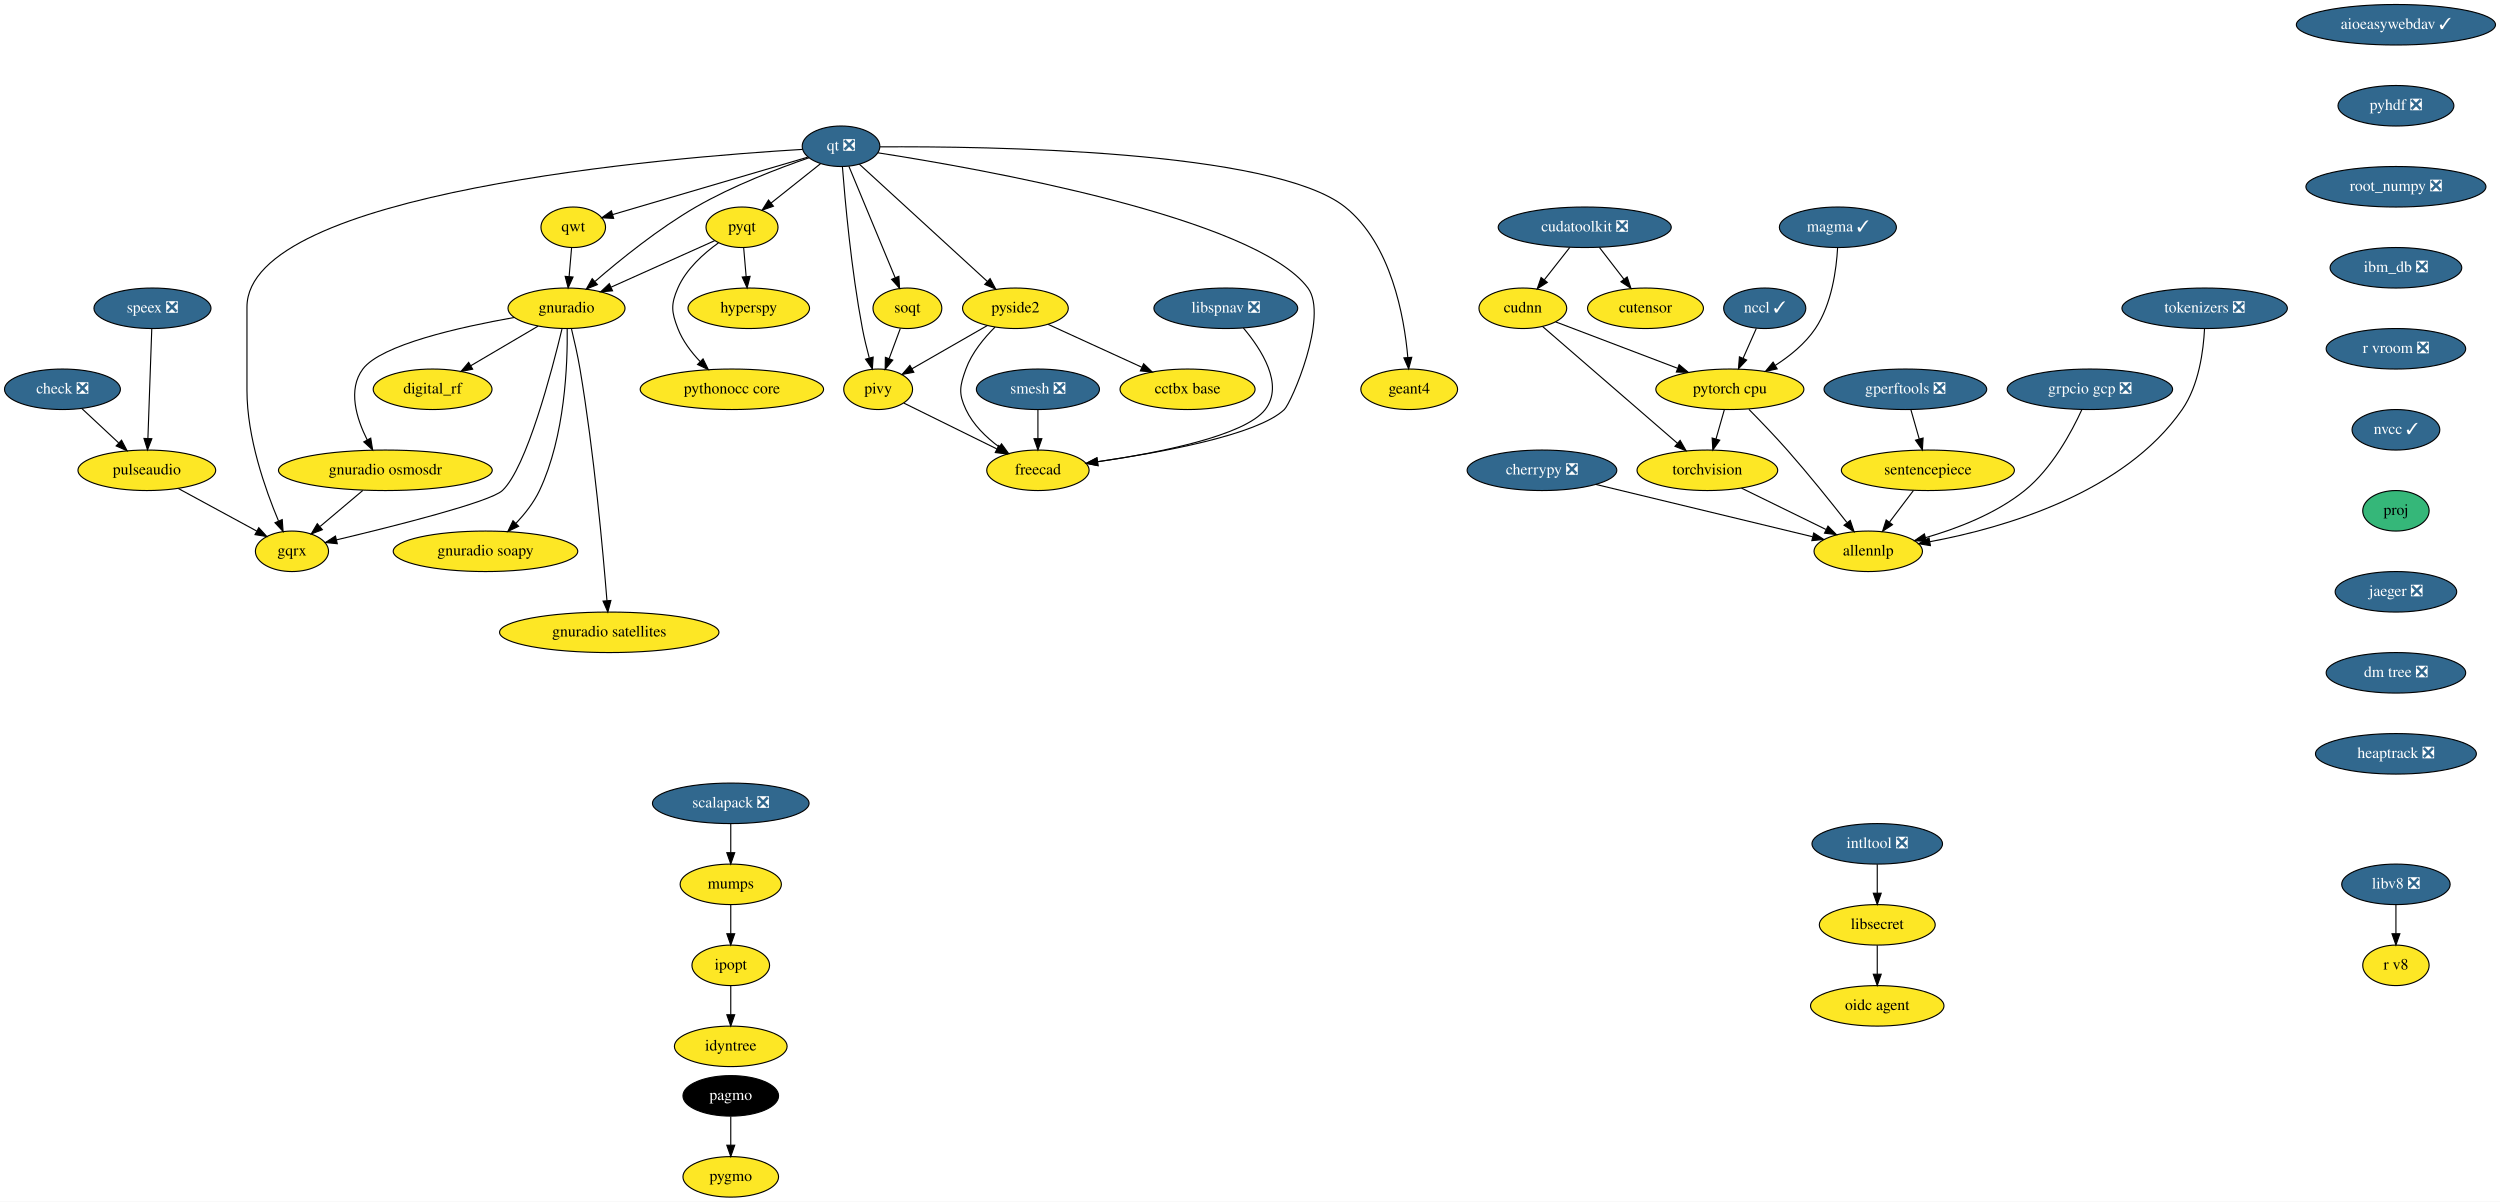
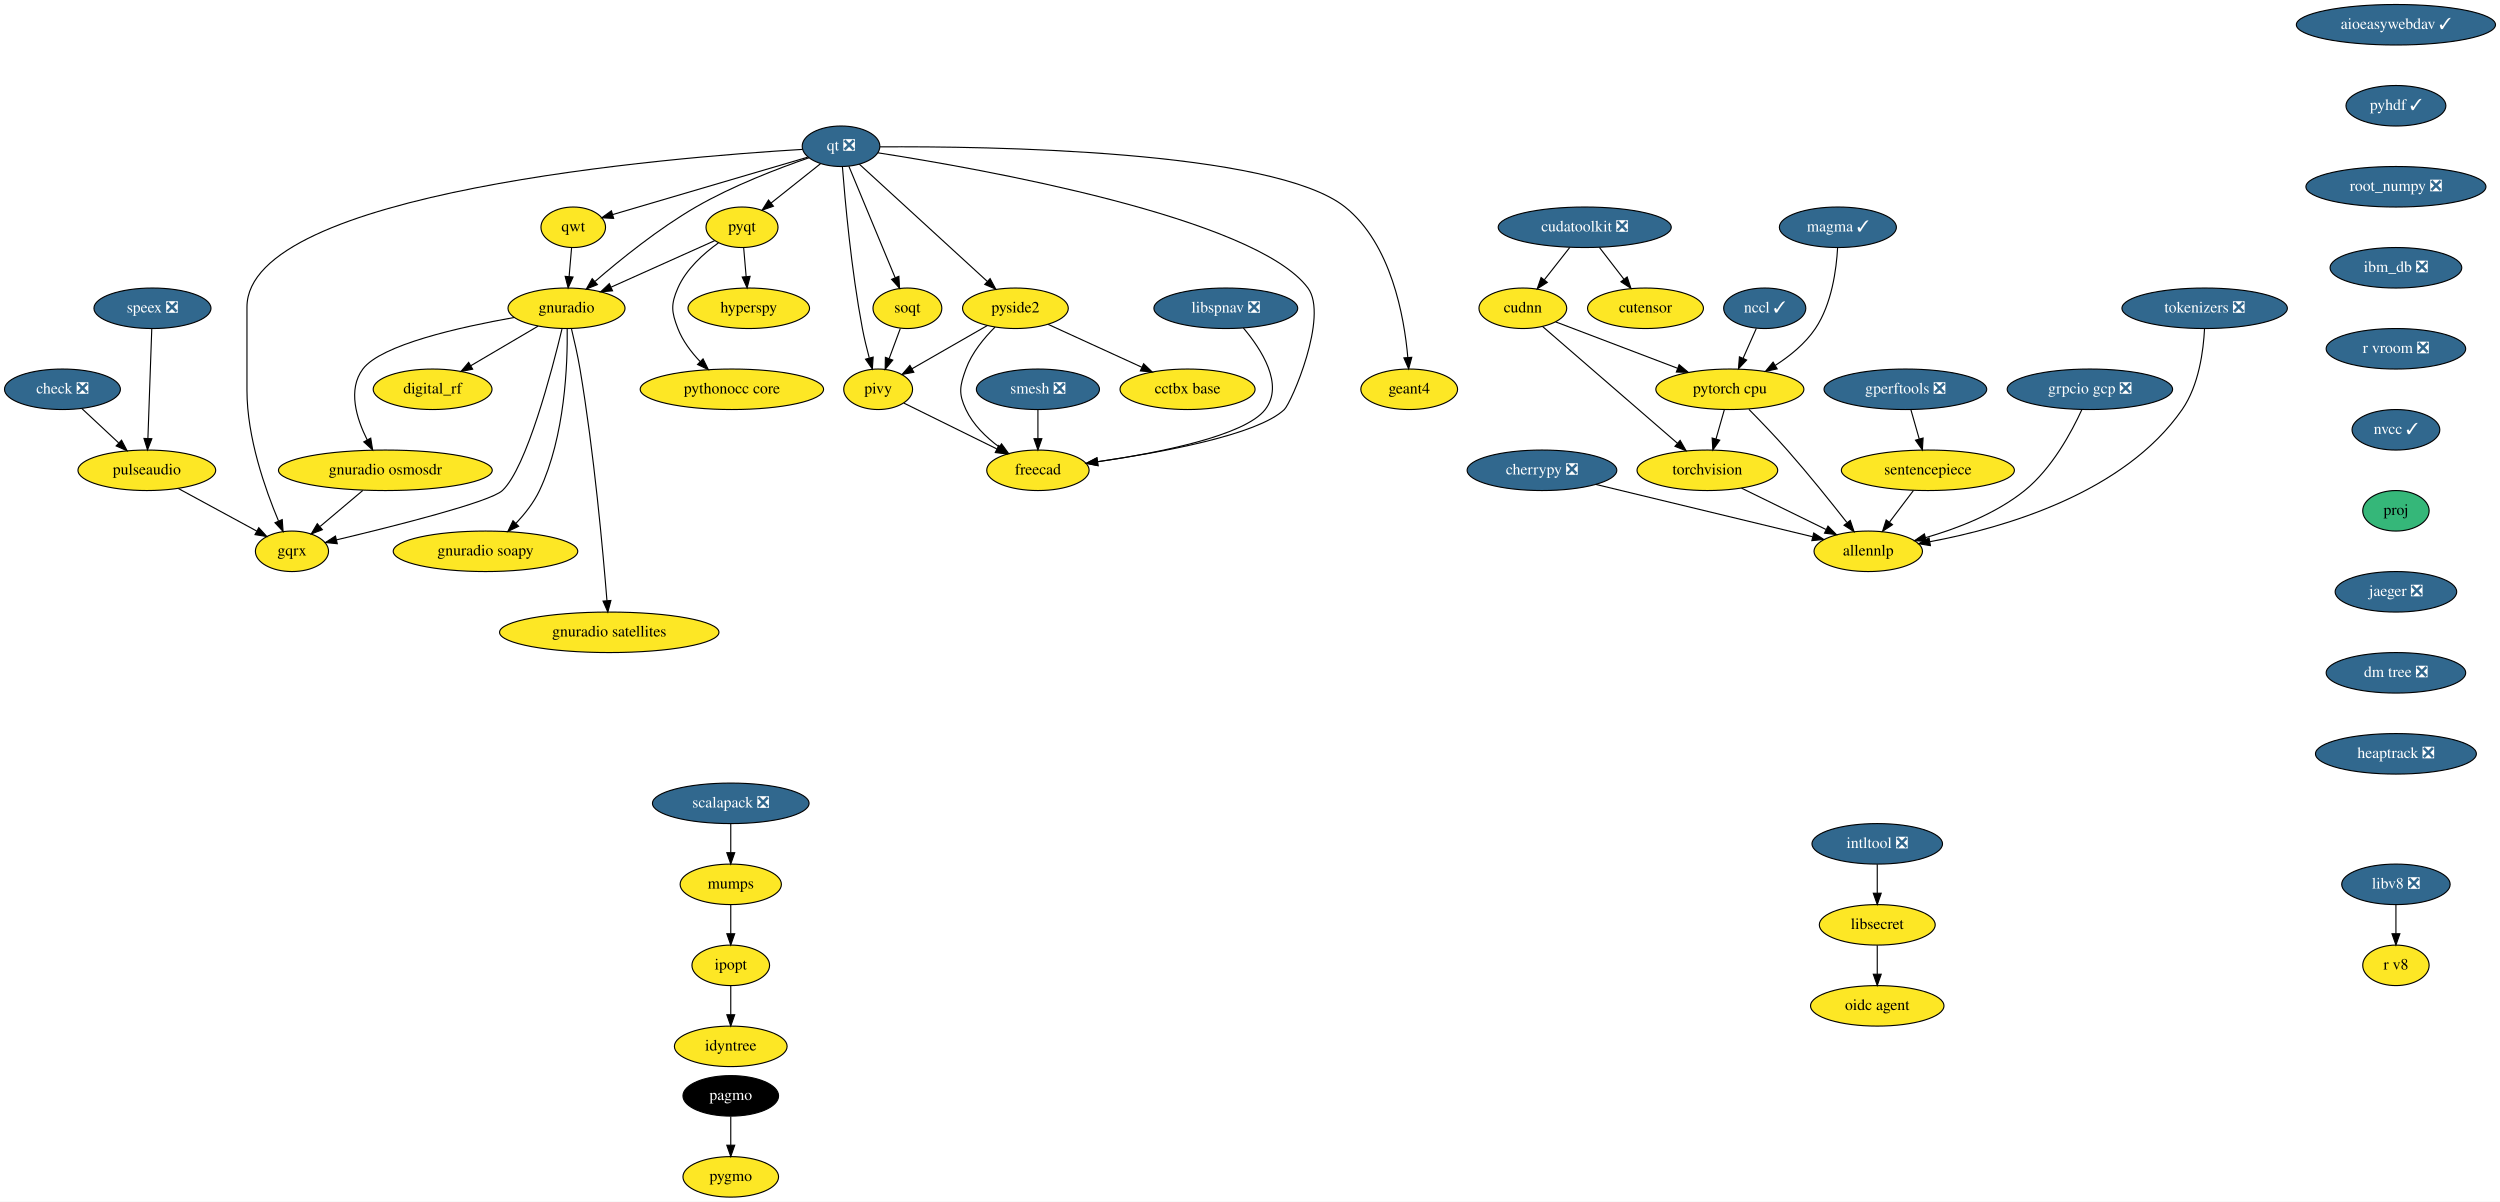
<svg xmlns="http://www.w3.org/2000/svg" xmlns:xlink="http://www.w3.org/1999/xlink" width="2222pt" height="1068pt" viewBox="0.00 0.00 2222.00 1068.00">
  <g id="graph0" class="graph" transform="scale(1 1) rotate(0) translate(4 1064)">
    <polygon fill="white" stroke="transparent" points="-4,4 -4,-1064 2218,-1064 2218,4 -4,4" />
    <g id="node1" class="node">
      <g id="a_node1">
        <a xlink:href="https://github.com/conda-forge/aioeasywebdav-feedstock/pull/10" xlink:title="aioeasywebdav ✓">
          <ellipse fill="#31688e" stroke="black" cx="2125.5" cy="-1042" rx="88.5" ry="18" />
          <text text-anchor="middle" x="2125.5" y="-1038.3" font-family="Times,serif" font-size="14.00" fill="white">aioeasywebdav ✓</text>
        </a>
      </g>
    </g>
    <g id="node2" class="node">
      <g id="a_node2">
-         <a xlink:href="https://github.com/conda-forge/pyhdf-feedstock/pull/36" xlink:title="pyhdf ❎">
-           <ellipse fill="#31688e" stroke="black" cx="2125.5" cy="-970" rx="51.5" ry="18" />
-           <text text-anchor="middle" x="2125.5" y="-966.3" font-family="Times,serif" font-size="14.00" fill="white">pyhdf ❎</text>
+         <a xlink:href="https://github.com/conda-forge/pyhdf-feedstock/pull/36" xlink:title="pyhdf ✓">
+           <ellipse fill="#31688e" stroke="black" cx="2125.5" cy="-970" rx="44.39" ry="18" />
+           <text text-anchor="middle" x="2125.5" y="-966.3" font-family="Times,serif" font-size="14.00" fill="white">pyhdf ✓</text>
        </a>
      </g>
    </g>
    <g id="node17" class="node">
      <g id="a_node17">
        <a xlink:href="https://github.com/conda-forge/root_numpy-feedstock/pull/25" xlink:title="root_numpy ❎">
          <ellipse fill="#31688e" stroke="black" cx="2125.5" cy="-898" rx="80" ry="18" />
          <text text-anchor="middle" x="2125.5" y="-894.3" font-family="Times,serif" font-size="14.00" fill="white">root_numpy ❎</text>
        </a>
      </g>
    </g>
    <g id="node3" class="node">
      <g id="a_node3">
        <a xlink:href="https://github.com/conda-forge/check-feedstock/pull/19" xlink:title="check ❎">
          <ellipse fill="#31688e" stroke="black" cx="51.5" cy="-718" rx="51.5" ry="18" />
          <text text-anchor="middle" x="51.5" y="-714.3" font-family="Times,serif" font-size="14.00" fill="white">check ❎</text>
        </a>
      </g>
    </g>
    <g id="node4" class="node">
      <g id="a_node4">
        <a xlink:href="https://github.com/conda-forge/pulseaudio-feedstock" xlink:title="pulseaudio">
          <ellipse fill="#fde725" stroke="black" cx="126.5" cy="-646" rx="61.19" ry="18" />
          <text text-anchor="middle" x="126.5" y="-642.3" font-family="Times,serif" font-size="14.00">pulseaudio</text>
        </a>
      </g>
    </g>
    <g id="edge2" class="edge">
      <path fill="none" stroke="black" d="M68.9,-700.76C78.58,-691.73 90.79,-680.33 101.48,-670.35" />
      <polygon fill="black" stroke="black" points="104.02,-672.77 108.94,-663.39 99.24,-667.65 104.02,-672.77" />
    </g>
    <g id="node5" class="node">
      <g id="a_node5">
        <a xlink:href="https://github.com/conda-forge/gqrx-feedstock" xlink:title="gqrx">
          <ellipse fill="#fde725" stroke="black" cx="255.5" cy="-574" rx="32.5" ry="18" />
          <text text-anchor="middle" x="255.5" y="-570.3" font-family="Times,serif" font-size="14.00">gqrx</text>
        </a>
      </g>
    </g>
    <g id="edge3" class="edge">
      <path fill="none" stroke="black" d="M154.49,-629.81C175.02,-618.67 202.9,-603.54 224.17,-592" />
      <polygon fill="black" stroke="black" points="226.01,-594.98 233.13,-587.14 222.67,-588.83 226.01,-594.98" />
    </g>
    <g id="node6" class="node">
      <g id="a_node6">
        <a xlink:href="https://github.com/conda-forge/cherrypy-feedstock/pull/64" xlink:title="cherrypy ❎">
          <ellipse fill="#31688e" stroke="black" cx="1366.5" cy="-646" rx="66.5" ry="18" />
          <text text-anchor="middle" x="1366.5" y="-642.3" font-family="Times,serif" font-size="14.00" fill="white">cherrypy ❎</text>
        </a>
      </g>
    </g>
    <g id="node7" class="node">
      <g id="a_node7">
        <a xlink:href="https://github.com/conda-forge/allennlp-feedstock" xlink:title="allennlp">
          <ellipse fill="#fde725" stroke="black" cx="1656.5" cy="-574" rx="48.19" ry="18" />
          <text text-anchor="middle" x="1656.5" y="-570.3" font-family="Times,serif" font-size="14.00">allennlp</text>
        </a>
      </g>
    </g>
    <g id="edge4" class="edge">
      <path fill="none" stroke="black" d="M1414.39,-633.44C1467.59,-620.6 1553.06,-599.97 1606.93,-586.96" />
      <polygon fill="black" stroke="black" points="1608.04,-590.3 1616.94,-584.55 1606.39,-583.49 1608.04,-590.3" />
    </g>
    <g id="node8" class="node">
      <g id="a_node8">
        <a xlink:href="https://github.com/conda-forge/hyperspy-feedstock" xlink:title="hyperspy">
          <ellipse fill="#fde725" stroke="black" cx="661.5" cy="-790" rx="54" ry="18" />
          <text text-anchor="middle" x="661.5" y="-786.3" font-family="Times,serif" font-size="14.00">hyperspy</text>
        </a>
      </g>
    </g>
    <g id="node9" class="node">
      <g id="a_node9">
        <a xlink:href="https://github.com/conda-forge/intltool-feedstock/pull/5" xlink:title="intltool ❎">
          <ellipse fill="#31688e" stroke="black" cx="1664.5" cy="-314" rx="58" ry="18" />
          <text text-anchor="middle" x="1664.5" y="-310.3" font-family="Times,serif" font-size="14.00" fill="white">intltool ❎</text>
        </a>
      </g>
    </g>
    <g id="node10" class="node">
      <g id="a_node10">
        <a xlink:href="https://github.com/conda-forge/libsecret-feedstock" xlink:title="libsecret">
          <ellipse fill="#fde725" stroke="black" cx="1664.5" cy="-242" rx="51.5" ry="18" />
          <text text-anchor="middle" x="1664.5" y="-238.3" font-family="Times,serif" font-size="14.00">libsecret</text>
        </a>
      </g>
    </g>
    <g id="edge5" class="edge">
      <path fill="none" stroke="black" d="M1664.5,-295.7C1664.5,-287.98 1664.5,-278.71 1664.5,-270.11" />
      <polygon fill="black" stroke="black" points="1668,-270.1 1664.5,-260.1 1661,-270.1 1668,-270.1" />
    </g>
    <g id="node11" class="node">
      <g id="a_node11">
        <a xlink:href="https://github.com/conda-forge/oidc-agent-feedstock" xlink:title="oidc agent">
          <ellipse fill="#fde725" stroke="black" cx="1664.5" cy="-170" rx="59.29" ry="18" />
          <text text-anchor="middle" x="1664.5" y="-166.3" font-family="Times,serif" font-size="14.00">oidc agent</text>
        </a>
      </g>
    </g>
    <g id="edge6" class="edge">
      <path fill="none" stroke="black" d="M1664.5,-223.7C1664.5,-215.98 1664.5,-206.71 1664.5,-198.11" />
      <polygon fill="black" stroke="black" points="1668,-198.1 1664.5,-188.1 1661,-198.1 1668,-198.1" />
    </g>
    <g id="node12" class="node">
      <g id="a_node12">
        <a xlink:href="https://github.com/conda-forge/ipopt-feedstock" xlink:title="ipopt">
          <ellipse fill="#fde725" stroke="black" cx="645.5" cy="-206" rx="34.5" ry="18" />
          <text text-anchor="middle" x="645.5" y="-202.3" font-family="Times,serif" font-size="14.00">ipopt</text>
        </a>
      </g>
    </g>
    <g id="node13" class="node">
      <g id="a_node13">
        <a xlink:href="https://github.com/conda-forge/idyntree-feedstock" xlink:title="idyntree">
          <ellipse fill="#fde725" stroke="black" cx="645.5" cy="-134" rx="50.09" ry="18" />
          <text text-anchor="middle" x="645.5" y="-130.3" font-family="Times,serif" font-size="14.00">idyntree</text>
        </a>
      </g>
    </g>
    <g id="edge7" class="edge">
      <path fill="none" stroke="black" d="M645.5,-187.7C645.5,-179.98 645.5,-170.71 645.5,-162.11" />
      <polygon fill="black" stroke="black" points="649,-162.1 645.5,-152.1 642,-162.1 649,-162.1" />
    </g>
    <g id="node14" class="node">
      <g id="a_node14">
        <a xlink:href="https://github.com/conda-forge/mumps-feedstock" xlink:title="mumps">
          <ellipse fill="#fde725" stroke="black" cx="645.5" cy="-278" rx="45" ry="18" />
          <text text-anchor="middle" x="645.5" y="-274.3" font-family="Times,serif" font-size="14.00">mumps</text>
        </a>
      </g>
    </g>
    <g id="edge8" class="edge">
      <path fill="none" stroke="black" d="M645.5,-259.7C645.5,-251.98 645.5,-242.71 645.5,-234.11" />
      <polygon fill="black" stroke="black" points="649,-234.1 645.5,-224.1 642,-234.1 649,-234.1" />
    </g>
    <g id="node15" class="node">
      <g id="a_node15">
        <a xlink:href="https://github.com/conda-forge/pagmo-feedstock" xlink:title="pagmo">
          <ellipse fill="#000000" stroke="black" cx="645.5" cy="-90" rx="42.49" ry="18" />
          <text text-anchor="middle" x="645.5" y="-86.3" font-family="Times,serif" font-size="14.00" fill="white">pagmo</text>
        </a>
      </g>
    </g>
    <g id="node16" class="node">
      <g id="a_node16">
        <a xlink:href="https://github.com/conda-forge/pygmo-feedstock" xlink:title="pygmo">
          <ellipse fill="#fde725" stroke="black" cx="645.5" cy="-18" rx="42.49" ry="18" />
          <text text-anchor="middle" x="645.5" y="-14.3" font-family="Times,serif" font-size="14.00">pygmo</text>
        </a>
      </g>
    </g>
    <g id="edge9" class="edge">
      <path fill="none" stroke="black" d="M645.5,-71.7C645.5,-63.98 645.5,-54.71 645.5,-46.11" />
      <polygon fill="black" stroke="black" points="649,-46.1 645.5,-36.1 642,-46.1 649,-46.1" />
    </g>
    <g id="node39" class="node">
      <g id="a_node39">
        <a xlink:href="https://github.com/conda-forge/ibm_db-feedstock/pull/33" xlink:title="ibm_db ❎">
          <ellipse fill="#31688e" stroke="black" cx="2125.5" cy="-826" rx="58.5" ry="18" />
          <text text-anchor="middle" x="2125.5" y="-822.3" font-family="Times,serif" font-size="14.00" fill="white">ibm_db ❎</text>
        </a>
      </g>
    </g>
    <g id="node18" class="node">
      <g id="a_node18">
        <a xlink:href="https://github.com/conda-forge/pyqt-feedstock" xlink:title="pyqt">
          <ellipse fill="#fde725" stroke="black" cx="655.5" cy="-862" rx="32" ry="18" />
          <text text-anchor="middle" x="655.5" y="-858.3" font-family="Times,serif" font-size="14.00">pyqt</text>
        </a>
      </g>
    </g>
    <g id="edge11" class="edge">
      <path fill="none" stroke="black" d="M656.98,-843.7C657.64,-835.98 658.44,-826.71 659.18,-818.11" />
      <polygon fill="black" stroke="black" points="662.67,-818.37 660.03,-808.1 655.69,-817.77 662.67,-818.37" />
    </g>
    <g id="node19" class="node">
      <g id="a_node19">
        <a xlink:href="https://github.com/conda-forge/gnuradio-feedstock" xlink:title="gnuradio">
          <ellipse fill="#fde725" stroke="black" cx="499.5" cy="-790" rx="52" ry="18" />
          <text text-anchor="middle" x="499.5" y="-786.3" font-family="Times,serif" font-size="14.00">gnuradio</text>
        </a>
      </g>
    </g>
    <g id="edge12" class="edge">
      <path fill="none" stroke="black" d="M631.12,-850.06C606.57,-839.04 568.26,-821.85 539.29,-808.85" />
      <polygon fill="black" stroke="black" points="540.41,-805.52 529.86,-804.62 537.55,-811.91 540.41,-805.52" />
    </g>
    <g id="node20" class="node">
      <g id="a_node20">
        <a xlink:href="https://github.com/conda-forge/pythonocc-core-feedstock" xlink:title="pythonocc core">
          <ellipse fill="#fde725" stroke="black" cx="646.5" cy="-718" rx="81.49" ry="18" />
          <text text-anchor="middle" x="646.5" y="-714.3" font-family="Times,serif" font-size="14.00">pythonocc core</text>
        </a>
      </g>
    </g>
    <g id="edge13" class="edge">
      <path fill="none" stroke="black" d="M634.51,-848.09C621.47,-838.75 605.84,-824.85 598.5,-808 592.11,-793.33 592.74,-786.93 598.5,-772 602.71,-761.09 610.31,-751.04 618.25,-742.68" />
      <polygon fill="black" stroke="black" points="620.86,-745.02 625.54,-735.52 615.96,-740.03 620.86,-745.02" />
    </g>
    <g id="edge14" class="edge">
      <path fill="none" stroke="black" d="M495.55,-771.89C486.64,-734.71 464.07,-648.23 442.5,-628 431.63,-617.8 346.65,-596.43 295.07,-584.17" />
      <polygon fill="black" stroke="black" points="295.76,-580.74 285.23,-581.84 294.15,-587.55 295.76,-580.74" />
    </g>
    <g id="node21" class="node">
      <g id="a_node21">
        <a xlink:href="https://github.com/conda-forge/digital_rf-feedstock" xlink:title="digital_rf">
          <ellipse fill="#fde725" stroke="black" cx="380.5" cy="-718" rx="52.79" ry="18" />
          <text text-anchor="middle" x="380.5" y="-714.3" font-family="Times,serif" font-size="14.00">digital_rf</text>
        </a>
      </g>
    </g>
    <g id="edge15" class="edge">
      <path fill="none" stroke="black" d="M474.26,-774.15C456.83,-763.9 433.44,-750.14 414.39,-738.93" />
      <polygon fill="black" stroke="black" points="416.09,-735.88 405.7,-733.82 412.55,-741.91 416.09,-735.88" />
    </g>
    <g id="node22" class="node">
      <g id="a_node22">
        <a xlink:href="https://github.com/conda-forge/gnuradio-osmosdr-feedstock" xlink:title="gnuradio osmosdr">
          <ellipse fill="#fde725" stroke="black" cx="338.5" cy="-646" rx="95" ry="18" />
          <text text-anchor="middle" x="338.5" y="-642.3" font-family="Times,serif" font-size="14.00">gnuradio osmosdr</text>
        </a>
      </g>
    </g>
    <g id="edge16" class="edge">
      <path fill="none" stroke="black" d="M452.85,-781.79C404.78,-773.29 334.65,-757.55 318.5,-736 304.87,-717.81 312.81,-692.04 322.42,-672.91" />
      <polygon fill="black" stroke="black" points="325.5,-674.58 327.18,-664.12 319.34,-671.24 325.5,-674.58" />
    </g>
    <g id="node23" class="node">
      <g id="a_node23">
        <a xlink:href="https://github.com/conda-forge/gnuradio-soapy-feedstock" xlink:title="gnuradio soapy">
          <ellipse fill="#fde725" stroke="black" cx="427.5" cy="-574" rx="82" ry="18" />
          <text text-anchor="middle" x="427.5" y="-570.3" font-family="Times,serif" font-size="14.00">gnuradio soapy</text>
        </a>
      </g>
    </g>
    <g id="edge17" class="edge">
      <path fill="none" stroke="black" d="M500.12,-771.61C500.54,-741.03 498.34,-676.28 475.5,-628 470.46,-617.35 462.56,-607.31 454.61,-598.89" />
      <polygon fill="black" stroke="black" points="456.92,-596.25 447.37,-591.64 451.96,-601.19 456.92,-596.25" />
    </g>
    <g id="node24" class="node">
      <g id="a_node24">
        <a xlink:href="https://github.com/conda-forge/gnuradio-satellites-feedstock" xlink:title="gnuradio satellites">
          <ellipse fill="#fde725" stroke="black" cx="537.5" cy="-502" rx="97.5" ry="18" />
          <text text-anchor="middle" x="537.5" y="-498.3" font-family="Times,serif" font-size="14.00">gnuradio satellites</text>
        </a>
      </g>
    </g>
    <g id="edge18" class="edge">
      <path fill="none" stroke="black" d="M503.88,-771.91C506.4,-761.57 509.46,-748.09 511.5,-736 523.97,-662 531.96,-573.73 535.46,-530.13" />
      <polygon fill="black" stroke="black" points="538.96,-530.29 536.25,-520.05 531.98,-529.74 538.96,-530.29" />
    </g>
    <g id="edge56" class="edge">
      <path fill="none" stroke="black" d="M318.41,-628.05C307.03,-618.46 292.68,-606.36 280.57,-596.14" />
      <polygon fill="black" stroke="black" points="282.5,-593.2 272.6,-589.42 277.99,-598.55 282.5,-593.2" />
    </g>
    <g id="node25" class="node">
      <g id="a_node25">
        <a xlink:href="https://github.com/conda-forge/qt-feedstock/pull/184" xlink:title="qt ❎">
          <ellipse fill="#31688e" stroke="black" cx="743.5" cy="-934" rx="34.5" ry="18" />
          <text text-anchor="middle" x="743.5" y="-930.3" font-family="Times,serif" font-size="14.00" fill="white">qt ❎</text>
        </a>
      </g>
    </g>
    <g id="edge27" class="edge">
      <path fill="none" stroke="black" d="M709.26,-931.22C592.26,-924.2 215.5,-893.64 215.5,-791 215.5,-791 215.5,-791 215.5,-717 215.5,-675.26 231.71,-629.11 243.5,-601.08" />
      <polygon fill="black" stroke="black" points="246.83,-602.19 247.6,-591.62 240.41,-599.4 246.83,-602.19" />
    </g>
    <g id="edge19" class="edge">
      <path fill="none" stroke="black" d="M725.27,-918.5C712.56,-908.39 695.42,-894.75 681.31,-883.53" />
      <polygon fill="black" stroke="black" points="683.41,-880.73 673.41,-877.25 679.06,-886.21 683.41,-880.73" />
    </g>
    <g id="edge20" class="edge">
      <path fill="none" stroke="black" d="M715.05,-923.8C688.21,-914.55 647.3,-898.97 614.5,-880 581.41,-860.87 547.23,-833.23 524.83,-813.85" />
      <polygon fill="black" stroke="black" points="526.97,-811.06 517.14,-807.11 522.35,-816.33 526.97,-811.06" />
    </g>
    <g id="node26" class="node">
      <g id="a_node26">
        <a xlink:href="https://github.com/conda-forge/qwt-feedstock" xlink:title="qwt">
          <ellipse fill="#fde725" stroke="black" cx="505.5" cy="-862" rx="28.7" ry="18" />
          <text text-anchor="middle" x="505.5" y="-858.3" font-family="Times,serif" font-size="14.00">qwt</text>
        </a>
      </g>
    </g>
    <g id="edge21" class="edge">
      <path fill="none" stroke="black" d="M713.84,-924.28C669.84,-911.34 587.44,-887.1 540.53,-873.3" />
      <polygon fill="black" stroke="black" points="541.39,-869.91 530.81,-870.44 539.42,-876.62 541.39,-869.91" />
    </g>
    <g id="node27" class="node">
      <g id="a_node27">
        <a xlink:href="https://github.com/conda-forge/pivy-feedstock" xlink:title="pivy">
          <ellipse fill="#fde725" stroke="black" cx="776.5" cy="-718" rx="30.59" ry="18" />
          <text text-anchor="middle" x="776.5" y="-714.3" font-family="Times,serif" font-size="14.00">pivy</text>
        </a>
      </g>
    </g>
    <g id="edge22" class="edge">
      <path fill="none" stroke="black" d="M744.72,-915.96C747,-886.44 752.62,-823.98 762.5,-772 764.12,-763.45 766.37,-754.25 768.59,-745.96" />
      <polygon fill="black" stroke="black" points="772.04,-746.62 771.34,-736.05 765.3,-744.75 772.04,-746.62" />
    </g>
    <g id="node28" class="node">
      <g id="a_node28">
        <a xlink:href="https://github.com/conda-forge/pyside2-feedstock" xlink:title="pyside2">
          <ellipse fill="#fde725" stroke="black" cx="898.5" cy="-790" rx="47" ry="18" />
          <text text-anchor="middle" x="898.5" y="-786.3" font-family="Times,serif" font-size="14.00">pyside2</text>
        </a>
      </g>
    </g>
    <g id="edge23" class="edge">
      <path fill="none" stroke="black" d="M759.79,-918.07C786.88,-893.26 841.35,-843.36 873.38,-814.01" />
      <polygon fill="black" stroke="black" points="876,-816.36 881.01,-807.02 871.27,-811.2 876,-816.36" />
    </g>
    <g id="node29" class="node">
      <g id="a_node29">
        <a xlink:href="https://github.com/conda-forge/soqt-feedstock" xlink:title="soqt">
          <ellipse fill="#fde725" stroke="black" cx="802.5" cy="-790" rx="30.59" ry="18" />
          <text text-anchor="middle" x="802.5" y="-786.3" font-family="Times,serif" font-size="14.00">soqt</text>
        </a>
      </g>
    </g>
    <g id="edge24" class="edge">
      <path fill="none" stroke="black" d="M750.5,-916.15C760.66,-891.71 779.58,-846.17 791.58,-817.29" />
      <polygon fill="black" stroke="black" points="794.9,-818.4 795.51,-807.82 788.44,-815.72 794.9,-818.4" />
    </g>
    <g id="node30" class="node">
      <g id="a_node30">
        <a xlink:href="https://github.com/conda-forge/freecad-feedstock" xlink:title="freecad">
          <ellipse fill="#fde725" stroke="black" cx="918.5" cy="-646" rx="45.5" ry="18" />
          <text text-anchor="middle" x="918.5" y="-642.3" font-family="Times,serif" font-size="14.00">freecad</text>
        </a>
      </g>
    </g>
    <g id="edge25" class="edge">
      <path fill="none" stroke="black" d="M776.23,-928.19C865.85,-914.28 1111.71,-870.96 1158.5,-808 1177.09,-782.98 1143.75,-705.97 1137.5,-700 1113.94,-677.51 1028.39,-661.86 971.45,-653.66" />
      <polygon fill="black" stroke="black" points="971.91,-650.19 961.52,-652.26 970.93,-657.12 971.91,-650.19" />
    </g>
    <g id="node31" class="node">
      <g id="a_node31">
        <a xlink:href="https://github.com/conda-forge/geant4-feedstock" xlink:title="geant4">
          <ellipse fill="#fde725" stroke="black" cx="1248.5" cy="-718" rx="43" ry="18" />
          <text text-anchor="middle" x="1248.5" y="-714.3" font-family="Times,serif" font-size="14.00">geant4</text>
        </a>
      </g>
    </g>
    <g id="edge26" class="edge">
      <path fill="none" stroke="black" d="M778.13,-933.47C871.89,-934.06 1127.87,-930.85 1191.5,-880 1232.51,-847.23 1244.06,-782.8 1247.28,-746.16" />
      <polygon fill="black" stroke="black" points="1250.77,-746.41 1248.01,-736.18 1243.79,-745.9 1250.77,-746.41" />
    </g>
    <g id="edge28" class="edge">
      <path fill="none" stroke="black" d="M504.02,-843.7C503.36,-835.98 502.56,-826.71 501.82,-818.11" />
      <polygon fill="black" stroke="black" points="505.31,-817.77 500.97,-808.1 498.33,-818.37 505.31,-817.77" />
    </g>
    <g id="edge29" class="edge">
      <path fill="none" stroke="black" d="M799.31,-705.75C821.59,-694.77 855.84,-677.89 881.92,-665.03" />
      <polygon fill="black" stroke="black" points="883.7,-668.06 891.12,-660.5 880.61,-661.78 883.7,-668.06" />
    </g>
    <g id="edge30" class="edge">
      <path fill="none" stroke="black" d="M873.52,-774.67C854.08,-763.52 827.06,-748.01 806.46,-736.19" />
      <polygon fill="black" stroke="black" points="808.2,-733.15 797.79,-731.21 804.72,-739.23 808.2,-733.15" />
    </g>
    <g id="edge31" class="edge">
      <path fill="none" stroke="black" d="M880.4,-773.3C870.7,-763.65 859.7,-750.4 854.5,-736 849.07,-720.95 847.69,-714.48 854.5,-700 860.82,-686.55 872.42,-675.35 884.02,-666.76" />
      <polygon fill="black" stroke="black" points="886.16,-669.53 892.39,-660.97 882.18,-663.77 886.16,-669.53" />
    </g>
    <g id="node32" class="node">
      <g id="a_node32">
        <a xlink:href="https://github.com/conda-forge/cctbx-base-feedstock" xlink:title="cctbx base">
          <ellipse fill="#fde725" stroke="black" cx="1051.5" cy="-718" rx="60" ry="18" />
          <text text-anchor="middle" x="1051.5" y="-714.3" font-family="Times,serif" font-size="14.00">cctbx base</text>
        </a>
      </g>
    </g>
    <g id="edge32" class="edge">
      <path fill="none" stroke="black" d="M927.64,-775.67C951.19,-764.89 984.62,-749.6 1010.81,-737.62" />
      <polygon fill="black" stroke="black" points="1012.46,-740.71 1020.1,-733.37 1009.55,-734.34 1012.46,-740.71" />
    </g>
    <g id="edge33" class="edge">
      <path fill="none" stroke="black" d="M796.21,-772.05C793.24,-764.06 789.62,-754.33 786.31,-745.4" />
      <polygon fill="black" stroke="black" points="789.5,-743.94 782.74,-735.79 782.94,-746.38 789.5,-743.94" />
    </g>
    <g id="node33" class="node">
      <g id="a_node33">
        <a xlink:href="https://github.com/conda-forge/scalapack-feedstock/pull/22" xlink:title="scalapack ❎">
          <ellipse fill="#31688e" stroke="black" cx="645.5" cy="-350" rx="69.59" ry="18" />
          <text text-anchor="middle" x="645.5" y="-346.3" font-family="Times,serif" font-size="14.00" fill="white">scalapack ❎</text>
        </a>
      </g>
    </g>
    <g id="edge34" class="edge">
      <path fill="none" stroke="black" d="M645.5,-331.7C645.5,-323.98 645.5,-314.71 645.5,-306.11" />
      <polygon fill="black" stroke="black" points="649,-306.1 645.5,-296.1 642,-306.1 649,-306.1" />
    </g>
    <g id="node34" class="node">
      <g id="a_node34">
        <a xlink:href="https://github.com/conda-forge/speex-feedstock/pull/7" xlink:title="speex ❎">
          <ellipse fill="#31688e" stroke="black" cx="131.5" cy="-790" rx="52" ry="18" />
          <text text-anchor="middle" x="131.5" y="-786.3" font-family="Times,serif" font-size="14.00" fill="white">speex ❎</text>
        </a>
      </g>
    </g>
    <g id="edge35" class="edge">
      <path fill="none" stroke="black" d="M130.9,-771.87C130.04,-747.67 128.48,-703.21 127.46,-674.39" />
      <polygon fill="black" stroke="black" points="130.96,-674.06 127.11,-664.19 123.96,-674.31 130.96,-674.06" />
    </g>
    <g id="node35" class="node">
      <g id="a_node35">
        <a xlink:href="https://github.com/conda-forge/torchvision-feedstock" xlink:title="torchvision">
          <ellipse fill="#fde725" stroke="black" cx="1513.5" cy="-646" rx="62.5" ry="18" />
          <text text-anchor="middle" x="1513.5" y="-642.3" font-family="Times,serif" font-size="14.00">torchvision</text>
        </a>
      </g>
    </g>
    <g id="edge36" class="edge">
      <path fill="none" stroke="black" d="M1543.83,-630.15C1565.73,-619.43 1595.46,-604.88 1618.88,-593.42" />
      <polygon fill="black" stroke="black" points="1620.72,-596.41 1628.16,-588.87 1617.64,-590.12 1620.72,-596.41" />
    </g>
    <g id="node36" class="node">
      <g id="a_node36">
        <a xlink:href="https://github.com/conda-forge/smesh-feedstock/pull/48" xlink:title="smesh ❎">
          <ellipse fill="#31688e" stroke="black" cx="918.5" cy="-718" rx="54.69" ry="18" />
          <text text-anchor="middle" x="918.5" y="-714.3" font-family="Times,serif" font-size="14.00" fill="white">smesh ❎</text>
        </a>
      </g>
    </g>
    <g id="edge37" class="edge">
      <path fill="none" stroke="black" d="M918.5,-699.7C918.5,-691.98 918.5,-682.71 918.5,-674.11" />
      <polygon fill="black" stroke="black" points="922,-674.1 918.5,-664.1 915,-674.1 922,-674.1" />
    </g>
    <g id="node37" class="node">
      <g id="a_node37">
        <a xlink:href="https://github.com/conda-forge/gperftools-feedstock/pull/11" xlink:title="gperftools ❎">
          <ellipse fill="#31688e" stroke="black" cx="1689.5" cy="-718" rx="72.29" ry="18" />
          <text text-anchor="middle" x="1689.5" y="-714.3" font-family="Times,serif" font-size="14.00" fill="white">gperftools ❎</text>
        </a>
      </g>
    </g>
    <g id="node38" class="node">
      <g id="a_node38">
        <a xlink:href="https://github.com/conda-forge/sentencepiece-feedstock" xlink:title="sentencepiece">
          <ellipse fill="#fde725" stroke="black" cx="1709.5" cy="-646" rx="76.89" ry="18" />
          <text text-anchor="middle" x="1709.5" y="-642.3" font-family="Times,serif" font-size="14.00">sentencepiece</text>
        </a>
      </g>
    </g>
    <g id="edge38" class="edge">
      <path fill="none" stroke="black" d="M1694.44,-699.7C1696.67,-691.9 1699.35,-682.51 1701.83,-673.83" />
      <polygon fill="black" stroke="black" points="1705.23,-674.68 1704.61,-664.1 1698.5,-672.76 1705.23,-674.68" />
    </g>
    <g id="edge39" class="edge">
      <path fill="none" stroke="black" d="M1696.67,-628.05C1690.29,-619.63 1682.45,-609.28 1675.4,-599.97" />
      <polygon fill="black" stroke="black" points="1678.04,-597.65 1669.21,-591.79 1672.46,-601.87 1678.04,-597.65" />
    </g>
    <g id="node42" class="node">
      <g id="a_node42">
        <a xlink:href="https://github.com/conda-forge/r-vroom-feedstock/pull/17" xlink:title="r vroom ❎">
          <ellipse fill="#31688e" stroke="black" cx="2125.5" cy="-754" rx="61.99" ry="18" />
          <text text-anchor="middle" x="2125.5" y="-750.3" font-family="Times,serif" font-size="14.00" fill="white">r vroom ❎</text>
        </a>
      </g>
    </g>
    <g id="node40" class="node">
      <g id="a_node40">
        <a xlink:href="https://github.com/conda-forge/pytorch-cpu-feedstock" xlink:title="pytorch cpu">
          <ellipse fill="#fde725" stroke="black" cx="1533.5" cy="-718" rx="65.79" ry="18" />
          <text text-anchor="middle" x="1533.5" y="-714.3" font-family="Times,serif" font-size="14.00">pytorch cpu</text>
        </a>
      </g>
    </g>
    <g id="edge41" class="edge">
      <path fill="none" stroke="black" d="M1550.42,-700.17C1560.53,-689.92 1573.51,-676.45 1584.5,-664 1603.15,-642.87 1623.23,-617.84 1637.43,-599.72" />
      <polygon fill="black" stroke="black" points="1640.51,-601.46 1643.9,-591.42 1634.99,-597.16 1640.51,-601.46" />
    </g>
    <g id="edge42" class="edge">
      <path fill="none" stroke="black" d="M1528.56,-699.7C1526.33,-691.9 1523.65,-682.51 1521.17,-673.83" />
      <polygon fill="black" stroke="black" points="1524.5,-672.76 1518.39,-664.1 1517.77,-674.68 1524.5,-672.76" />
    </g>
    <g id="node41" class="node">
      <g id="a_node41">
        <a xlink:href="https://github.com/conda-forge/grpcio-gcp-feedstock/pull/9" xlink:title="grpcio gcp ❎">
          <ellipse fill="#31688e" stroke="black" cx="1853.5" cy="-718" rx="73.5" ry="18" />
          <text text-anchor="middle" x="1853.5" y="-714.3" font-family="Times,serif" font-size="14.00" fill="white">grpcio gcp ❎</text>
        </a>
      </g>
    </g>
    <g id="edge43" class="edge">
      <path fill="none" stroke="black" d="M1846.36,-699.93C1837.27,-680.09 1819.76,-647.57 1795.5,-628 1769.97,-607.4 1735.55,-594.2 1707.35,-586.12" />
      <polygon fill="black" stroke="black" points="1708.23,-582.73 1697.66,-583.47 1706.39,-589.48 1708.23,-582.73" />
    </g>
    <g id="node43" class="node">
      <g id="a_node43">
        <a xlink:href="https://github.com/conda-forge/nvcc-feedstock/pull/67" xlink:title="nvcc ✓">
          <ellipse fill="#31688e" stroke="black" cx="2125.5" cy="-682" rx="39" ry="18" />
          <text text-anchor="middle" x="2125.5" y="-678.3" font-family="Times,serif" font-size="14.00" fill="white">nvcc ✓</text>
        </a>
      </g>
    </g>
    <g id="node50" class="node">
      <g id="a_node50">
        <a xlink:href="https://github.com/conda-forge/proj-feedstock" xlink:title="proj">
          <ellipse fill="#35b779" stroke="black" cx="2125.5" cy="-610" rx="29.5" ry="18" />
          <text text-anchor="middle" x="2125.5" y="-606.3" font-family="Times,serif" font-size="14.00">proj</text>
        </a>
      </g>
    </g>
    <g id="node44" class="node">
      <g id="a_node44">
        <a xlink:href="https://github.com/conda-forge/cudatoolkit-feedstock/pull/4" xlink:title="cudatoolkit ❎">
          <ellipse fill="#31688e" stroke="black" cx="1404.5" cy="-862" rx="76.89" ry="18" />
          <text text-anchor="middle" x="1404.5" y="-858.3" font-family="Times,serif" font-size="14.00" fill="white">cudatoolkit ❎</text>
        </a>
      </g>
    </g>
    <g id="node45" class="node">
      <g id="a_node45">
        <a xlink:href="https://github.com/conda-forge/cudnn-feedstock" xlink:title="cudnn">
          <ellipse fill="#fde725" stroke="black" cx="1349.5" cy="-790" rx="39" ry="18" />
          <text text-anchor="middle" x="1349.5" y="-786.3" font-family="Times,serif" font-size="14.00">cudnn</text>
        </a>
      </g>
    </g>
    <g id="edge46" class="edge">
      <path fill="none" stroke="black" d="M1391.19,-844.05C1384.4,-835.42 1376.03,-824.76 1368.57,-815.27" />
      <polygon fill="black" stroke="black" points="1371.24,-813.01 1362.31,-807.31 1365.74,-817.33 1371.24,-813.01" />
    </g>
    <g id="node46" class="node">
      <g id="a_node46">
        <a xlink:href="https://github.com/conda-forge/cutensor-feedstock" xlink:title="cutensor">
          <ellipse fill="#fde725" stroke="black" cx="1458.5" cy="-790" rx="51.5" ry="18" />
          <text text-anchor="middle" x="1458.5" y="-786.3" font-family="Times,serif" font-size="14.00">cutensor</text>
        </a>
      </g>
    </g>
    <g id="edge47" class="edge">
      <path fill="none" stroke="black" d="M1417.57,-844.05C1424.07,-835.63 1432.06,-825.28 1439.24,-815.97" />
      <polygon fill="black" stroke="black" points="1442.21,-817.84 1445.55,-807.79 1436.67,-813.57 1442.21,-817.84" />
    </g>
    <g id="edge48" class="edge">
      <path fill="none" stroke="black" d="M1367.05,-773.8C1395.81,-748.9 1453.16,-699.25 1486.93,-670.01" />
      <polygon fill="black" stroke="black" points="1489.3,-672.59 1494.57,-663.39 1484.72,-667.29 1489.3,-672.59" />
    </g>
    <g id="edge49" class="edge">
      <path fill="none" stroke="black" d="M1378.66,-777.91C1407.71,-766.86 1452.78,-749.71 1486.81,-736.76" />
      <polygon fill="black" stroke="black" points="1488.44,-739.89 1496.55,-733.06 1485.95,-733.34 1488.44,-739.89" />
    </g>
    <g id="node47" class="node">
      <g id="a_node47">
        <a xlink:href="https://github.com/conda-forge/libspnav-feedstock/pull/2" xlink:title="libspnav ❎">
          <ellipse fill="#31688e" stroke="black" cx="1085.5" cy="-790" rx="63.89" ry="18" />
          <text text-anchor="middle" x="1085.5" y="-786.3" font-family="Times,serif" font-size="14.00" fill="white">libspnav ❎</text>
        </a>
      </g>
    </g>
    <g id="edge50" class="edge">
      <path fill="none" stroke="black" d="M1101.1,-772.51C1117.14,-753.51 1137.54,-722.09 1120.5,-700 1102.4,-676.54 1025.05,-661.43 971.5,-653.57" />
      <polygon fill="black" stroke="black" points="971.86,-650.09 961.47,-652.14 970.87,-657.02 971.86,-650.09" />
    </g>
    <g id="node48" class="node">
      <g id="a_node48">
        <a xlink:href="https://github.com/conda-forge/libv8-feedstock/pull/66" xlink:title="libv8 ❎">
          <ellipse fill="#31688e" stroke="black" cx="2125.5" cy="-278" rx="48.19" ry="18" />
          <text text-anchor="middle" x="2125.5" y="-274.3" font-family="Times,serif" font-size="14.00" fill="white">libv8 ❎</text>
        </a>
      </g>
    </g>
    <g id="node49" class="node">
      <g id="a_node49">
        <a xlink:href="https://github.com/conda-forge/r-v8-feedstock" xlink:title="r v8">
          <ellipse fill="#fde725" stroke="black" cx="2125.5" cy="-206" rx="29.5" ry="18" />
          <text text-anchor="middle" x="2125.5" y="-202.3" font-family="Times,serif" font-size="14.00">r v8</text>
        </a>
      </g>
    </g>
    <g id="edge51" class="edge">
      <path fill="none" stroke="black" d="M2125.5,-259.7C2125.5,-251.98 2125.5,-242.71 2125.5,-234.11" />
      <polygon fill="black" stroke="black" points="2129,-234.1 2125.5,-224.1 2122,-234.1 2129,-234.1" />
    </g>
    <g id="node51" class="node">
      <g id="a_node51">
        <a xlink:href="https://github.com/conda-forge/jaeger-feedstock/pull/12" xlink:title="jaeger ❎">
          <ellipse fill="#31688e" stroke="black" cx="2125.5" cy="-538" rx="54" ry="18" />
          <text text-anchor="middle" x="2125.5" y="-534.3" font-family="Times,serif" font-size="14.00" fill="white">jaeger ❎</text>
        </a>
      </g>
    </g>
    <g id="node53" class="node">
      <g id="a_node53">
        <a xlink:href="https://github.com/conda-forge/dm-tree-feedstock/pull/4" xlink:title="dm tree ❎">
          <ellipse fill="#31688e" stroke="black" cx="2125.5" cy="-466" rx="61.99" ry="18" />
          <text text-anchor="middle" x="2125.5" y="-462.3" font-family="Times,serif" font-size="14.00" fill="white">dm tree ❎</text>
        </a>
      </g>
    </g>
    <g id="node52" class="node">
      <g id="a_node52">
        <a xlink:href="https://github.com/conda-forge/nccl-feedstock/pull/51" xlink:title="nccl ✓">
          <ellipse fill="#31688e" stroke="black" cx="1564.5" cy="-790" rx="36.5" ry="18" />
          <text text-anchor="middle" x="1564.5" y="-786.3" font-family="Times,serif" font-size="14.00" fill="white">nccl ✓</text>
        </a>
      </g>
    </g>
    <g id="edge54" class="edge">
      <path fill="none" stroke="black" d="M1557,-772.05C1553.47,-764.09 1549.18,-754.41 1545.24,-745.51" />
      <polygon fill="black" stroke="black" points="1548.4,-744 1541.15,-736.28 1542,-746.84 1548.4,-744" />
    </g>
    <g id="node55" class="node">
      <g id="a_node55">
        <a xlink:href="https://github.com/conda-forge/heaptrack-feedstock/pull/2" xlink:title="heaptrack ❎">
          <ellipse fill="#31688e" stroke="black" cx="2125.5" cy="-394" rx="71.5" ry="18" />
          <text text-anchor="middle" x="2125.5" y="-390.3" font-family="Times,serif" font-size="14.00" fill="white">heaptrack ❎</text>
        </a>
      </g>
    </g>
    <g id="node54" class="node">
      <g id="a_node54">
        <a xlink:href="https://github.com/conda-forge/tokenizers-feedstock/pull/18" xlink:title="tokenizers ❎">
          <ellipse fill="#31688e" stroke="black" cx="1955.5" cy="-790" rx="73.5" ry="18" />
          <text text-anchor="middle" x="1955.5" y="-786.3" font-family="Times,serif" font-size="14.00" fill="white">tokenizers ❎</text>
        </a>
      </g>
    </g>
    <g id="edge57" class="edge">
      <path fill="none" stroke="black" d="M1955.38,-771.75C1954.44,-752.61 1950.48,-721.61 1935.5,-700 1883.84,-625.47 1776.85,-594.74 1711.41,-582.55" />
      <polygon fill="black" stroke="black" points="1711.74,-579.05 1701.28,-580.75 1710.51,-585.95 1711.74,-579.05" />
    </g>
    <g id="node56" class="node">
      <g id="a_node56">
        <a xlink:href="https://github.com/conda-forge/magma-feedstock/pull/9" xlink:title="magma ✓">
          <ellipse fill="#31688e" stroke="black" cx="1629.5" cy="-862" rx="52" ry="18" />
          <text text-anchor="middle" x="1629.5" y="-858.3" font-family="Times,serif" font-size="14.00" fill="white">magma ✓</text>
        </a>
      </g>
    </g>
    <g id="edge59" class="edge">
      <path fill="none" stroke="black" d="M1629.26,-843.83C1628.22,-824.77 1624.16,-793.82 1609.5,-772 1600.52,-758.64 1586.95,-747.62 1573.75,-739.16" />
      <polygon fill="black" stroke="black" points="1575.54,-736.16 1565.18,-733.97 1571.92,-742.14 1575.54,-736.16" />
    </g>
  </g>
</svg>
